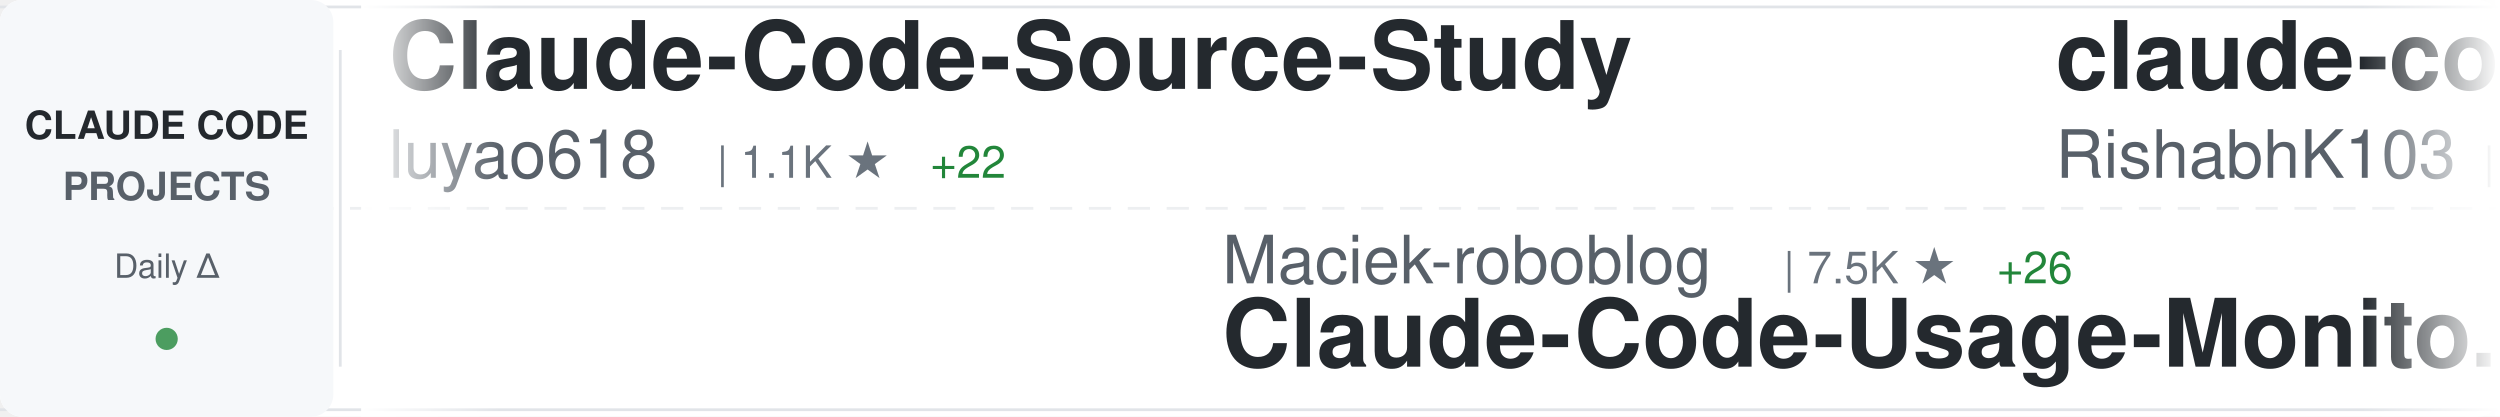
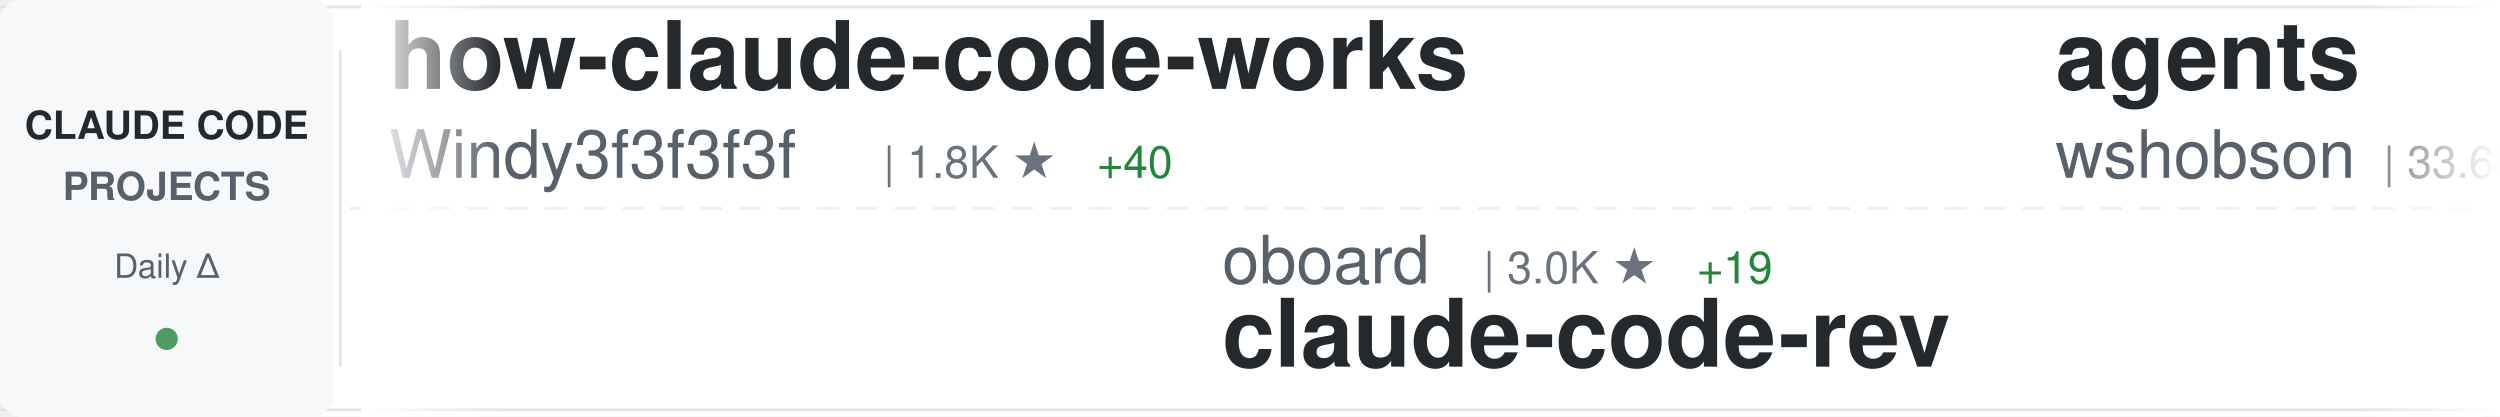
<svg xmlns="http://www.w3.org/2000/svg" width="900" height="150">
  <defs>
    <linearGradient id="awesomeLeftFade" x1="0%" y1="0%" x2="100%" y2="0%">
      <stop offset="0%" style="stop-color:#ffffff;stop-opacity:1" />
      <stop offset="100%" style="stop-color:#ffffff;stop-opacity:0" />
    </linearGradient>
    <linearGradient id="awesomeRightFade" x1="0%" y1="0%" x2="100%" y2="0%">
      <stop offset="0%" style="stop-color:#ffffff;stop-opacity:0" />
      <stop offset="100%" style="stop-color:#ffffff;stop-opacity:1" />
    </linearGradient>
  </defs>
  <rect width="900" height="150" fill="#ffffff" rx="8" />
  <rect x="0" y="2" width="900" height="1" fill="#e1e4e8" />
  <rect x="0" y="147" width="900" height="1" fill="#e1e4e8" />
  <line x1="0" y1="75" x2="900" y2="75" stroke="#e1e4e8" stroke-width="1" stroke-dasharray="8 6" opacity="0.6" />
  <rect x="0" y="0" width="120" height="150" fill="#f6f8fa" rx="8" />
  <text x="60" y="50" font-family="-apple-system, BlinkMacSystemFont, 'Segoe UI', Helvetica, Arial, sans-serif" font-size="14" font-weight="600" fill="#24292e" text-anchor="middle">CLAUDE CODE</text>
  <text x="60" y="72" font-family="-apple-system, BlinkMacSystemFont, 'Segoe UI', Helvetica, Arial, sans-serif" font-size="14" font-weight="600" fill="#586069" text-anchor="middle">PROJECTS</text>
  <text x="60" y="100" font-family="-apple-system, BlinkMacSystemFont, 'Segoe UI', Helvetica, Arial, sans-serif" font-size="12" font-weight="500" fill="#586069" text-anchor="middle">Daily Δ</text>
  <circle cx="60" cy="122" r="4" fill="#22863a" opacity="0.8" />
  <rect x="122" y="18" width="1" height="114" fill="#e1e4e8" />
  <clipPath id="awesomeTickerClip">
    <rect x="130" y="0" width="770" height="150" />
  </clipPath>
  <g clip-path="url(#awesomeTickerClip)">
    <g id="awesomeTickerItems">
      <animateTransform attributeName="transform" attributeType="XML" type="translate" from="0 0" to="-3000 0" dur="54s" repeatCount="indefinite" />
      <g transform="translate(0, 0)">
-         <text x="140" y="32" font-family="-apple-system, BlinkMacSystemFont, 'Segoe UI', Helvetica, Arial, sans-serif" font-size="34" font-weight="600" fill="#24292e">Claude-Code-Source-Study</text>
-         <text x="140" y="64" font-family="-apple-system, BlinkMacSystemFont, 'Segoe UI', Helvetica, Arial, sans-serif" font-size="24" font-weight="400" fill="#586069">luyao618</text>
-         <text x="258" y="64" font-family="-apple-system, BlinkMacSystemFont, 'Segoe UI', Helvetica, Arial, sans-serif" font-size="16" font-weight="500" fill="#6a737d">| 1.1K ★</text>
-         <text x="335" y="64" font-family="-apple-system, BlinkMacSystemFont, 'Segoe UI', Helvetica, Arial, sans-serif" font-size="16" font-weight="500" fill="#22863a"> +22</text>
+         <text x="140" y="32" font-family="-apple-system, BlinkMacSystemFont, 'Segoe UI', Helvetica, Arial, sans-serif" font-size="34" font-weight="600" fill="#24292e">how-claude-code-works</text>
+         <text x="140" y="64" font-family="-apple-system, BlinkMacSystemFont, 'Segoe UI', Helvetica, Arial, sans-serif" font-size="24" font-weight="400" fill="#586069">Windy3f3f3f3f</text>
+         <text x="318" y="64" font-family="-apple-system, BlinkMacSystemFont, 'Segoe UI', Helvetica, Arial, sans-serif" font-size="16" font-weight="500" fill="#6a737d">| 1.8K ★</text>
+         <text x="395" y="64" font-family="-apple-system, BlinkMacSystemFont, 'Segoe UI', Helvetica, Arial, sans-serif" font-size="16" font-weight="500" fill="#22863a"> +40</text>
      </g>
      <g transform="translate(300, 0)">
-         <text x="140" y="102" font-family="-apple-system, BlinkMacSystemFont, 'Segoe UI', Helvetica, Arial, sans-serif" font-size="24" font-weight="400" fill="#586069">Maciek-roboblog</text>
-         <text x="342" y="102" font-family="-apple-system, BlinkMacSystemFont, 'Segoe UI', Helvetica, Arial, sans-serif" font-size="16" font-weight="500" fill="#6a737d">| 7.5K ★</text>
-         <text x="419" y="102" font-family="-apple-system, BlinkMacSystemFont, 'Segoe UI', Helvetica, Arial, sans-serif" font-size="16" font-weight="500" fill="#22863a"> +26</text>
-         <text x="140" y="132" font-family="-apple-system, BlinkMacSystemFont, 'Segoe UI', Helvetica, Arial, sans-serif" font-size="34" font-weight="600" fill="#24292e">Claude-Code-Usage-Monito...</text>
+         <text x="140" y="102" font-family="-apple-system, BlinkMacSystemFont, 'Segoe UI', Helvetica, Arial, sans-serif" font-size="24" font-weight="400" fill="#586069">oboard</text>
+         <text x="234" y="102" font-family="-apple-system, BlinkMacSystemFont, 'Segoe UI', Helvetica, Arial, sans-serif" font-size="16" font-weight="500" fill="#6a737d">| 3.0K ★</text>
+         <text x="311" y="102" font-family="-apple-system, BlinkMacSystemFont, 'Segoe UI', Helvetica, Arial, sans-serif" font-size="16" font-weight="500" fill="#22863a"> +19</text>
+         <text x="140" y="132" font-family="-apple-system, BlinkMacSystemFont, 'Segoe UI', Helvetica, Arial, sans-serif" font-size="34" font-weight="600" fill="#24292e">claude-code-rev</text>
      </g>
      <g transform="translate(600, 0)">
-         <text x="140" y="32" font-family="-apple-system, BlinkMacSystemFont, 'Segoe UI', Helvetica, Arial, sans-serif" font-size="34" font-weight="600" fill="#24292e">claude-code</text>
-         <text x="140" y="64" font-family="-apple-system, BlinkMacSystemFont, 'Segoe UI', Helvetica, Arial, sans-serif" font-size="24" font-weight="400" fill="#586069">RishabhK103</text>
-         <text x="294" y="64" font-family="-apple-system, BlinkMacSystemFont, 'Segoe UI', Helvetica, Arial, sans-serif" font-size="16" font-weight="500" fill="#6a737d">| 56 ★</text>
-         <text x="353" y="64" font-family="-apple-system, BlinkMacSystemFont, 'Segoe UI', Helvetica, Arial, sans-serif" font-size="16" font-weight="500" fill="#22863a"> +1</text>
+         <text x="140" y="32" font-family="-apple-system, BlinkMacSystemFont, 'Segoe UI', Helvetica, Arial, sans-serif" font-size="34" font-weight="600" fill="#24292e">agents</text>
+         <text x="140" y="64" font-family="-apple-system, BlinkMacSystemFont, 'Segoe UI', Helvetica, Arial, sans-serif" font-size="24" font-weight="400" fill="#586069">wshobson</text>
+         <text x="258" y="64" font-family="-apple-system, BlinkMacSystemFont, 'Segoe UI', Helvetica, Arial, sans-serif" font-size="16" font-weight="500" fill="#6a737d">| 33.6K ★</text>
+         <text x="344" y="64" font-family="-apple-system, BlinkMacSystemFont, 'Segoe UI', Helvetica, Arial, sans-serif" font-size="16" font-weight="500" fill="#22863a"> +86</text>
      </g>
      <g transform="translate(900, 0)">
-         <text x="140" y="102" font-family="-apple-system, BlinkMacSystemFont, 'Segoe UI', Helvetica, Arial, sans-serif" font-size="24" font-weight="400" fill="#586069">https-deeplearning-ai</text>
-         <text x="414" y="102" font-family="-apple-system, BlinkMacSystemFont, 'Segoe UI', Helvetica, Arial, sans-serif" font-size="16" font-weight="500" fill="#6a737d">| 485 ★</text>
-         <text x="482" y="102" font-family="-apple-system, BlinkMacSystemFont, 'Segoe UI', Helvetica, Arial, sans-serif" font-size="16" font-weight="500" fill="#22863a"> +1</text>
-         <text x="140" y="132" font-family="-apple-system, BlinkMacSystemFont, 'Segoe UI', Helvetica, Arial, sans-serif" font-size="34" font-weight="600" fill="#24292e">sc-claude-code-files</text>
-       </g>
-       <g transform="translate(1200, 0)">
-         <text x="140" y="32" font-family="-apple-system, BlinkMacSystemFont, 'Segoe UI', Helvetica, Arial, sans-serif" font-size="34" font-weight="600" fill="#24292e">claude-code-hooks-master...</text>
-         <text x="140" y="64" font-family="-apple-system, BlinkMacSystemFont, 'Segoe UI', Helvetica, Arial, sans-serif" font-size="24" font-weight="400" fill="#586069">disler</text>
-         <text x="234" y="64" font-family="-apple-system, BlinkMacSystemFont, 'Segoe UI', Helvetica, Arial, sans-serif" font-size="16" font-weight="500" fill="#6a737d">| 3.5K ★</text>
-         <text x="311" y="64" font-family="-apple-system, BlinkMacSystemFont, 'Segoe UI', Helvetica, Arial, sans-serif" font-size="16" font-weight="500" fill="#22863a"> +5</text>
-       </g>
-       <g transform="translate(1500, 0)">
-         <text x="140" y="102" font-family="-apple-system, BlinkMacSystemFont, 'Segoe UI', Helvetica, Arial, sans-serif" font-size="24" font-weight="400" fill="#586069">AprilNEA</text>
-         <text x="258" y="102" font-family="-apple-system, BlinkMacSystemFont, 'Segoe UI', Helvetica, Arial, sans-serif" font-size="16" font-weight="500" fill="#6a737d">| 370 ★</text>
-         <text x="140" y="132" font-family="-apple-system, BlinkMacSystemFont, 'Segoe UI', Helvetica, Arial, sans-serif" font-size="34" font-weight="600" fill="#24292e">claude-code-source</text>
-       </g>
-       <g transform="translate(1800, 0)">
-         <text x="140" y="32" font-family="-apple-system, BlinkMacSystemFont, 'Segoe UI', Helvetica, Arial, sans-serif" font-size="34" font-weight="600" fill="#24292e">claude-code-pm-course</text>
-         <text x="140" y="64" font-family="-apple-system, BlinkMacSystemFont, 'Segoe UI', Helvetica, Arial, sans-serif" font-size="24" font-weight="400" fill="#586069">carlvellotti</text>
-         <text x="306" y="64" font-family="-apple-system, BlinkMacSystemFont, 'Segoe UI', Helvetica, Arial, sans-serif" font-size="16" font-weight="500" fill="#6a737d">| 1.8K ★</text>
-         <text x="383" y="64" font-family="-apple-system, BlinkMacSystemFont, 'Segoe UI', Helvetica, Arial, sans-serif" font-size="16" font-weight="500" fill="#22863a"> +6</text>
-       </g>
-       <g transform="translate(2100, 0)">
        <text x="140" y="102" font-family="-apple-system, BlinkMacSystemFont, 'Segoe UI', Helvetica, Arial, sans-serif" font-size="24" font-weight="400" fill="#586069">zstmfhy</text>
        <text x="246" y="102" font-family="-apple-system, BlinkMacSystemFont, 'Segoe UI', Helvetica, Arial, sans-serif" font-size="16" font-weight="500" fill="#6a737d">| 192 ★</text>
        <text x="314" y="102" font-family="-apple-system, BlinkMacSystemFont, 'Segoe UI', Helvetica, Arial, sans-serif" font-size="16" font-weight="500" fill="#22863a"> +1</text>
        <text x="140" y="132" font-family="-apple-system, BlinkMacSystemFont, 'Segoe UI', Helvetica, Arial, sans-serif" font-size="34" font-weight="600" fill="#24292e">Claude-code</text>
      </g>
+       <g transform="translate(1200, 0)">
+         <text x="140" y="32" font-family="-apple-system, BlinkMacSystemFont, 'Segoe UI', Helvetica, Arial, sans-serif" font-size="34" font-weight="600" fill="#24292e">ralph</text>
+         <text x="140" y="64" font-family="-apple-system, BlinkMacSystemFont, 'Segoe UI', Helvetica, Arial, sans-serif" font-size="24" font-weight="400" fill="#586069">snarktank</text>
+         <text x="270" y="64" font-family="-apple-system, BlinkMacSystemFont, 'Segoe UI', Helvetica, Arial, sans-serif" font-size="16" font-weight="500" fill="#6a737d">| 16.8K ★</text>
+         <text x="356" y="64" font-family="-apple-system, BlinkMacSystemFont, 'Segoe UI', Helvetica, Arial, sans-serif" font-size="16" font-weight="500" fill="#22863a"> +427</text>
+       </g>
+       <g transform="translate(1500, 0)">
+         <text x="140" y="102" font-family="-apple-system, BlinkMacSystemFont, 'Segoe UI', Helvetica, Arial, sans-serif" font-size="24" font-weight="400" fill="#586069">zebbern</text>
+         <text x="246" y="102" font-family="-apple-system, BlinkMacSystemFont, 'Segoe UI', Helvetica, Arial, sans-serif" font-size="16" font-weight="500" fill="#6a737d">| 3.9K ★</text>
+         <text x="323" y="102" font-family="-apple-system, BlinkMacSystemFont, 'Segoe UI', Helvetica, Arial, sans-serif" font-size="16" font-weight="500" fill="#22863a"> +3</text>
+         <text x="140" y="132" font-family="-apple-system, BlinkMacSystemFont, 'Segoe UI', Helvetica, Arial, sans-serif" font-size="34" font-weight="600" fill="#24292e">claude-code-guide</text>
+       </g>
+       <g transform="translate(1800, 0)">
+         <text x="140" y="32" font-family="-apple-system, BlinkMacSystemFont, 'Segoe UI', Helvetica, Arial, sans-serif" font-size="34" font-weight="600" fill="#24292e">claude-task-master</text>
+         <text x="140" y="64" font-family="-apple-system, BlinkMacSystemFont, 'Segoe UI', Helvetica, Arial, sans-serif" font-size="24" font-weight="400" fill="#586069">eyaltoledano</text>
+         <text x="306" y="64" font-family="-apple-system, BlinkMacSystemFont, 'Segoe UI', Helvetica, Arial, sans-serif" font-size="16" font-weight="500" fill="#6a737d">| 26.5K ★</text>
+         <text x="392" y="64" font-family="-apple-system, BlinkMacSystemFont, 'Segoe UI', Helvetica, Arial, sans-serif" font-size="16" font-weight="500" fill="#22863a"> +26</text>
+       </g>
+       <g transform="translate(2100, 0)">
+         <text x="140" y="102" font-family="-apple-system, BlinkMacSystemFont, 'Segoe UI', Helvetica, Arial, sans-serif" font-size="24" font-weight="400" fill="#586069">VineeTagarwaL-code</text>
+         <text x="378" y="102" font-family="-apple-system, BlinkMacSystemFont, 'Segoe UI', Helvetica, Arial, sans-serif" font-size="16" font-weight="500" fill="#6a737d">| 271 ★</text>
+         <text x="140" y="132" font-family="-apple-system, BlinkMacSystemFont, 'Segoe UI', Helvetica, Arial, sans-serif" font-size="34" font-weight="600" fill="#24292e">claude-code</text>
+       </g>
      <g transform="translate(2400, 0)">
-         <text x="140" y="32" font-family="-apple-system, BlinkMacSystemFont, 'Segoe UI', Helvetica, Arial, sans-serif" font-size="34" font-weight="600" fill="#24292e">happy</text>
-         <text x="140" y="64" font-family="-apple-system, BlinkMacSystemFont, 'Segoe UI', Helvetica, Arial, sans-serif" font-size="24" font-weight="400" fill="#586069">slopus</text>
-         <text x="234" y="64" font-family="-apple-system, BlinkMacSystemFont, 'Segoe UI', Helvetica, Arial, sans-serif" font-size="16" font-weight="500" fill="#6a737d">| 18.0K ★</text>
-         <text x="320" y="64" font-family="-apple-system, BlinkMacSystemFont, 'Segoe UI', Helvetica, Arial, sans-serif" font-size="16" font-weight="500" fill="#22863a"> +162</text>
+         <text x="140" y="32" font-family="-apple-system, BlinkMacSystemFont, 'Segoe UI', Helvetica, Arial, sans-serif" font-size="34" font-weight="600" fill="#24292e">claude-code-webui</text>
+         <text x="140" y="64" font-family="-apple-system, BlinkMacSystemFont, 'Segoe UI', Helvetica, Arial, sans-serif" font-size="24" font-weight="400" fill="#586069">sugyan</text>
+         <text x="234" y="64" font-family="-apple-system, BlinkMacSystemFont, 'Segoe UI', Helvetica, Arial, sans-serif" font-size="16" font-weight="500" fill="#6a737d">| 1.0K ★</text>
+         <text x="311" y="64" font-family="-apple-system, BlinkMacSystemFont, 'Segoe UI', Helvetica, Arial, sans-serif" font-size="16" font-weight="500" fill="#22863a"> +3</text>
      </g>
      <g transform="translate(2700, 0)">
-         <text x="140" y="102" font-family="-apple-system, BlinkMacSystemFont, 'Segoe UI', Helvetica, Arial, sans-serif" font-size="24" font-weight="400" fill="#586069">OneRedOak</text>
-         <text x="270" y="102" font-family="-apple-system, BlinkMacSystemFont, 'Segoe UI', Helvetica, Arial, sans-serif" font-size="16" font-weight="500" fill="#6a737d">| 3.8K ★</text>
-         <text x="140" y="132" font-family="-apple-system, BlinkMacSystemFont, 'Segoe UI', Helvetica, Arial, sans-serif" font-size="34" font-weight="600" fill="#24292e">claude-code-workflows</text>
+         <text x="140" y="102" font-family="-apple-system, BlinkMacSystemFont, 'Segoe UI', Helvetica, Arial, sans-serif" font-size="24" font-weight="400" fill="#586069">fuergaosi233</text>
+         <text x="306" y="102" font-family="-apple-system, BlinkMacSystemFont, 'Segoe UI', Helvetica, Arial, sans-serif" font-size="16" font-weight="500" fill="#6a737d">| 2.4K ★</text>
+         <text x="383" y="102" font-family="-apple-system, BlinkMacSystemFont, 'Segoe UI', Helvetica, Arial, sans-serif" font-size="16" font-weight="500" fill="#22863a"> +8</text>
+         <text x="140" y="132" font-family="-apple-system, BlinkMacSystemFont, 'Segoe UI', Helvetica, Arial, sans-serif" font-size="34" font-weight="600" fill="#24292e">claude-code-proxy</text>
      </g>
      <g transform="translate(3000, 0)">
-         <text x="140" y="32" font-family="-apple-system, BlinkMacSystemFont, 'Segoe UI', Helvetica, Arial, sans-serif" font-size="34" font-weight="600" fill="#24292e">Claude-Code-Source-Study</text>
-         <text x="140" y="64" font-family="-apple-system, BlinkMacSystemFont, 'Segoe UI', Helvetica, Arial, sans-serif" font-size="24" font-weight="400" fill="#586069">luyao618</text>
-         <text x="258" y="64" font-family="-apple-system, BlinkMacSystemFont, 'Segoe UI', Helvetica, Arial, sans-serif" font-size="16" font-weight="500" fill="#6a737d">| 1.1K ★</text>
-         <text x="335" y="64" font-family="-apple-system, BlinkMacSystemFont, 'Segoe UI', Helvetica, Arial, sans-serif" font-size="16" font-weight="500" fill="#22863a"> +22</text>
+         <text x="140" y="32" font-family="-apple-system, BlinkMacSystemFont, 'Segoe UI', Helvetica, Arial, sans-serif" font-size="34" font-weight="600" fill="#24292e">how-claude-code-works</text>
+         <text x="140" y="64" font-family="-apple-system, BlinkMacSystemFont, 'Segoe UI', Helvetica, Arial, sans-serif" font-size="24" font-weight="400" fill="#586069">Windy3f3f3f3f</text>
+         <text x="318" y="64" font-family="-apple-system, BlinkMacSystemFont, 'Segoe UI', Helvetica, Arial, sans-serif" font-size="16" font-weight="500" fill="#6a737d">| 1.8K ★</text>
+         <text x="395" y="64" font-family="-apple-system, BlinkMacSystemFont, 'Segoe UI', Helvetica, Arial, sans-serif" font-size="16" font-weight="500" fill="#22863a"> +40</text>
      </g>
      <g transform="translate(3300, 0)">
-         <text x="140" y="102" font-family="-apple-system, BlinkMacSystemFont, 'Segoe UI', Helvetica, Arial, sans-serif" font-size="24" font-weight="400" fill="#586069">Maciek-roboblog</text>
-         <text x="342" y="102" font-family="-apple-system, BlinkMacSystemFont, 'Segoe UI', Helvetica, Arial, sans-serif" font-size="16" font-weight="500" fill="#6a737d">| 7.5K ★</text>
-         <text x="419" y="102" font-family="-apple-system, BlinkMacSystemFont, 'Segoe UI', Helvetica, Arial, sans-serif" font-size="16" font-weight="500" fill="#22863a"> +26</text>
-         <text x="140" y="132" font-family="-apple-system, BlinkMacSystemFont, 'Segoe UI', Helvetica, Arial, sans-serif" font-size="34" font-weight="600" fill="#24292e">Claude-Code-Usage-Monito...</text>
+         <text x="140" y="102" font-family="-apple-system, BlinkMacSystemFont, 'Segoe UI', Helvetica, Arial, sans-serif" font-size="24" font-weight="400" fill="#586069">oboard</text>
+         <text x="234" y="102" font-family="-apple-system, BlinkMacSystemFont, 'Segoe UI', Helvetica, Arial, sans-serif" font-size="16" font-weight="500" fill="#6a737d">| 3.0K ★</text>
+         <text x="311" y="102" font-family="-apple-system, BlinkMacSystemFont, 'Segoe UI', Helvetica, Arial, sans-serif" font-size="16" font-weight="500" fill="#22863a"> +19</text>
+         <text x="140" y="132" font-family="-apple-system, BlinkMacSystemFont, 'Segoe UI', Helvetica, Arial, sans-serif" font-size="34" font-weight="600" fill="#24292e">claude-code-rev</text>
      </g>
      <g transform="translate(3600, 0)">
-         <text x="140" y="32" font-family="-apple-system, BlinkMacSystemFont, 'Segoe UI', Helvetica, Arial, sans-serif" font-size="34" font-weight="600" fill="#24292e">claude-code</text>
-         <text x="140" y="64" font-family="-apple-system, BlinkMacSystemFont, 'Segoe UI', Helvetica, Arial, sans-serif" font-size="24" font-weight="400" fill="#586069">RishabhK103</text>
-         <text x="294" y="64" font-family="-apple-system, BlinkMacSystemFont, 'Segoe UI', Helvetica, Arial, sans-serif" font-size="16" font-weight="500" fill="#6a737d">| 56 ★</text>
-         <text x="353" y="64" font-family="-apple-system, BlinkMacSystemFont, 'Segoe UI', Helvetica, Arial, sans-serif" font-size="16" font-weight="500" fill="#22863a"> +1</text>
+         <text x="140" y="32" font-family="-apple-system, BlinkMacSystemFont, 'Segoe UI', Helvetica, Arial, sans-serif" font-size="34" font-weight="600" fill="#24292e">agents</text>
+         <text x="140" y="64" font-family="-apple-system, BlinkMacSystemFont, 'Segoe UI', Helvetica, Arial, sans-serif" font-size="24" font-weight="400" fill="#586069">wshobson</text>
+         <text x="258" y="64" font-family="-apple-system, BlinkMacSystemFont, 'Segoe UI', Helvetica, Arial, sans-serif" font-size="16" font-weight="500" fill="#6a737d">| 33.6K ★</text>
+         <text x="344" y="64" font-family="-apple-system, BlinkMacSystemFont, 'Segoe UI', Helvetica, Arial, sans-serif" font-size="16" font-weight="500" fill="#22863a"> +86</text>
      </g>
      <g transform="translate(3900, 0)">
-         <text x="140" y="102" font-family="-apple-system, BlinkMacSystemFont, 'Segoe UI', Helvetica, Arial, sans-serif" font-size="24" font-weight="400" fill="#586069">https-deeplearning-ai</text>
-         <text x="414" y="102" font-family="-apple-system, BlinkMacSystemFont, 'Segoe UI', Helvetica, Arial, sans-serif" font-size="16" font-weight="500" fill="#6a737d">| 485 ★</text>
-         <text x="482" y="102" font-family="-apple-system, BlinkMacSystemFont, 'Segoe UI', Helvetica, Arial, sans-serif" font-size="16" font-weight="500" fill="#22863a"> +1</text>
-         <text x="140" y="132" font-family="-apple-system, BlinkMacSystemFont, 'Segoe UI', Helvetica, Arial, sans-serif" font-size="34" font-weight="600" fill="#24292e">sc-claude-code-files</text>
+         <text x="140" y="102" font-family="-apple-system, BlinkMacSystemFont, 'Segoe UI', Helvetica, Arial, sans-serif" font-size="24" font-weight="400" fill="#586069">zstmfhy</text>
+         <text x="246" y="102" font-family="-apple-system, BlinkMacSystemFont, 'Segoe UI', Helvetica, Arial, sans-serif" font-size="16" font-weight="500" fill="#6a737d">| 192 ★</text>
+         <text x="314" y="102" font-family="-apple-system, BlinkMacSystemFont, 'Segoe UI', Helvetica, Arial, sans-serif" font-size="16" font-weight="500" fill="#22863a"> +1</text>
+         <text x="140" y="132" font-family="-apple-system, BlinkMacSystemFont, 'Segoe UI', Helvetica, Arial, sans-serif" font-size="34" font-weight="600" fill="#24292e">Claude-code</text>
      </g>
    </g>
  </g>
  <rect x="130" y="0" width="50" height="150" fill="url(#awesomeLeftFade)" />
  <rect x="850" y="0" width="50" height="150" fill="url(#awesomeRightFade)" />
</svg>
